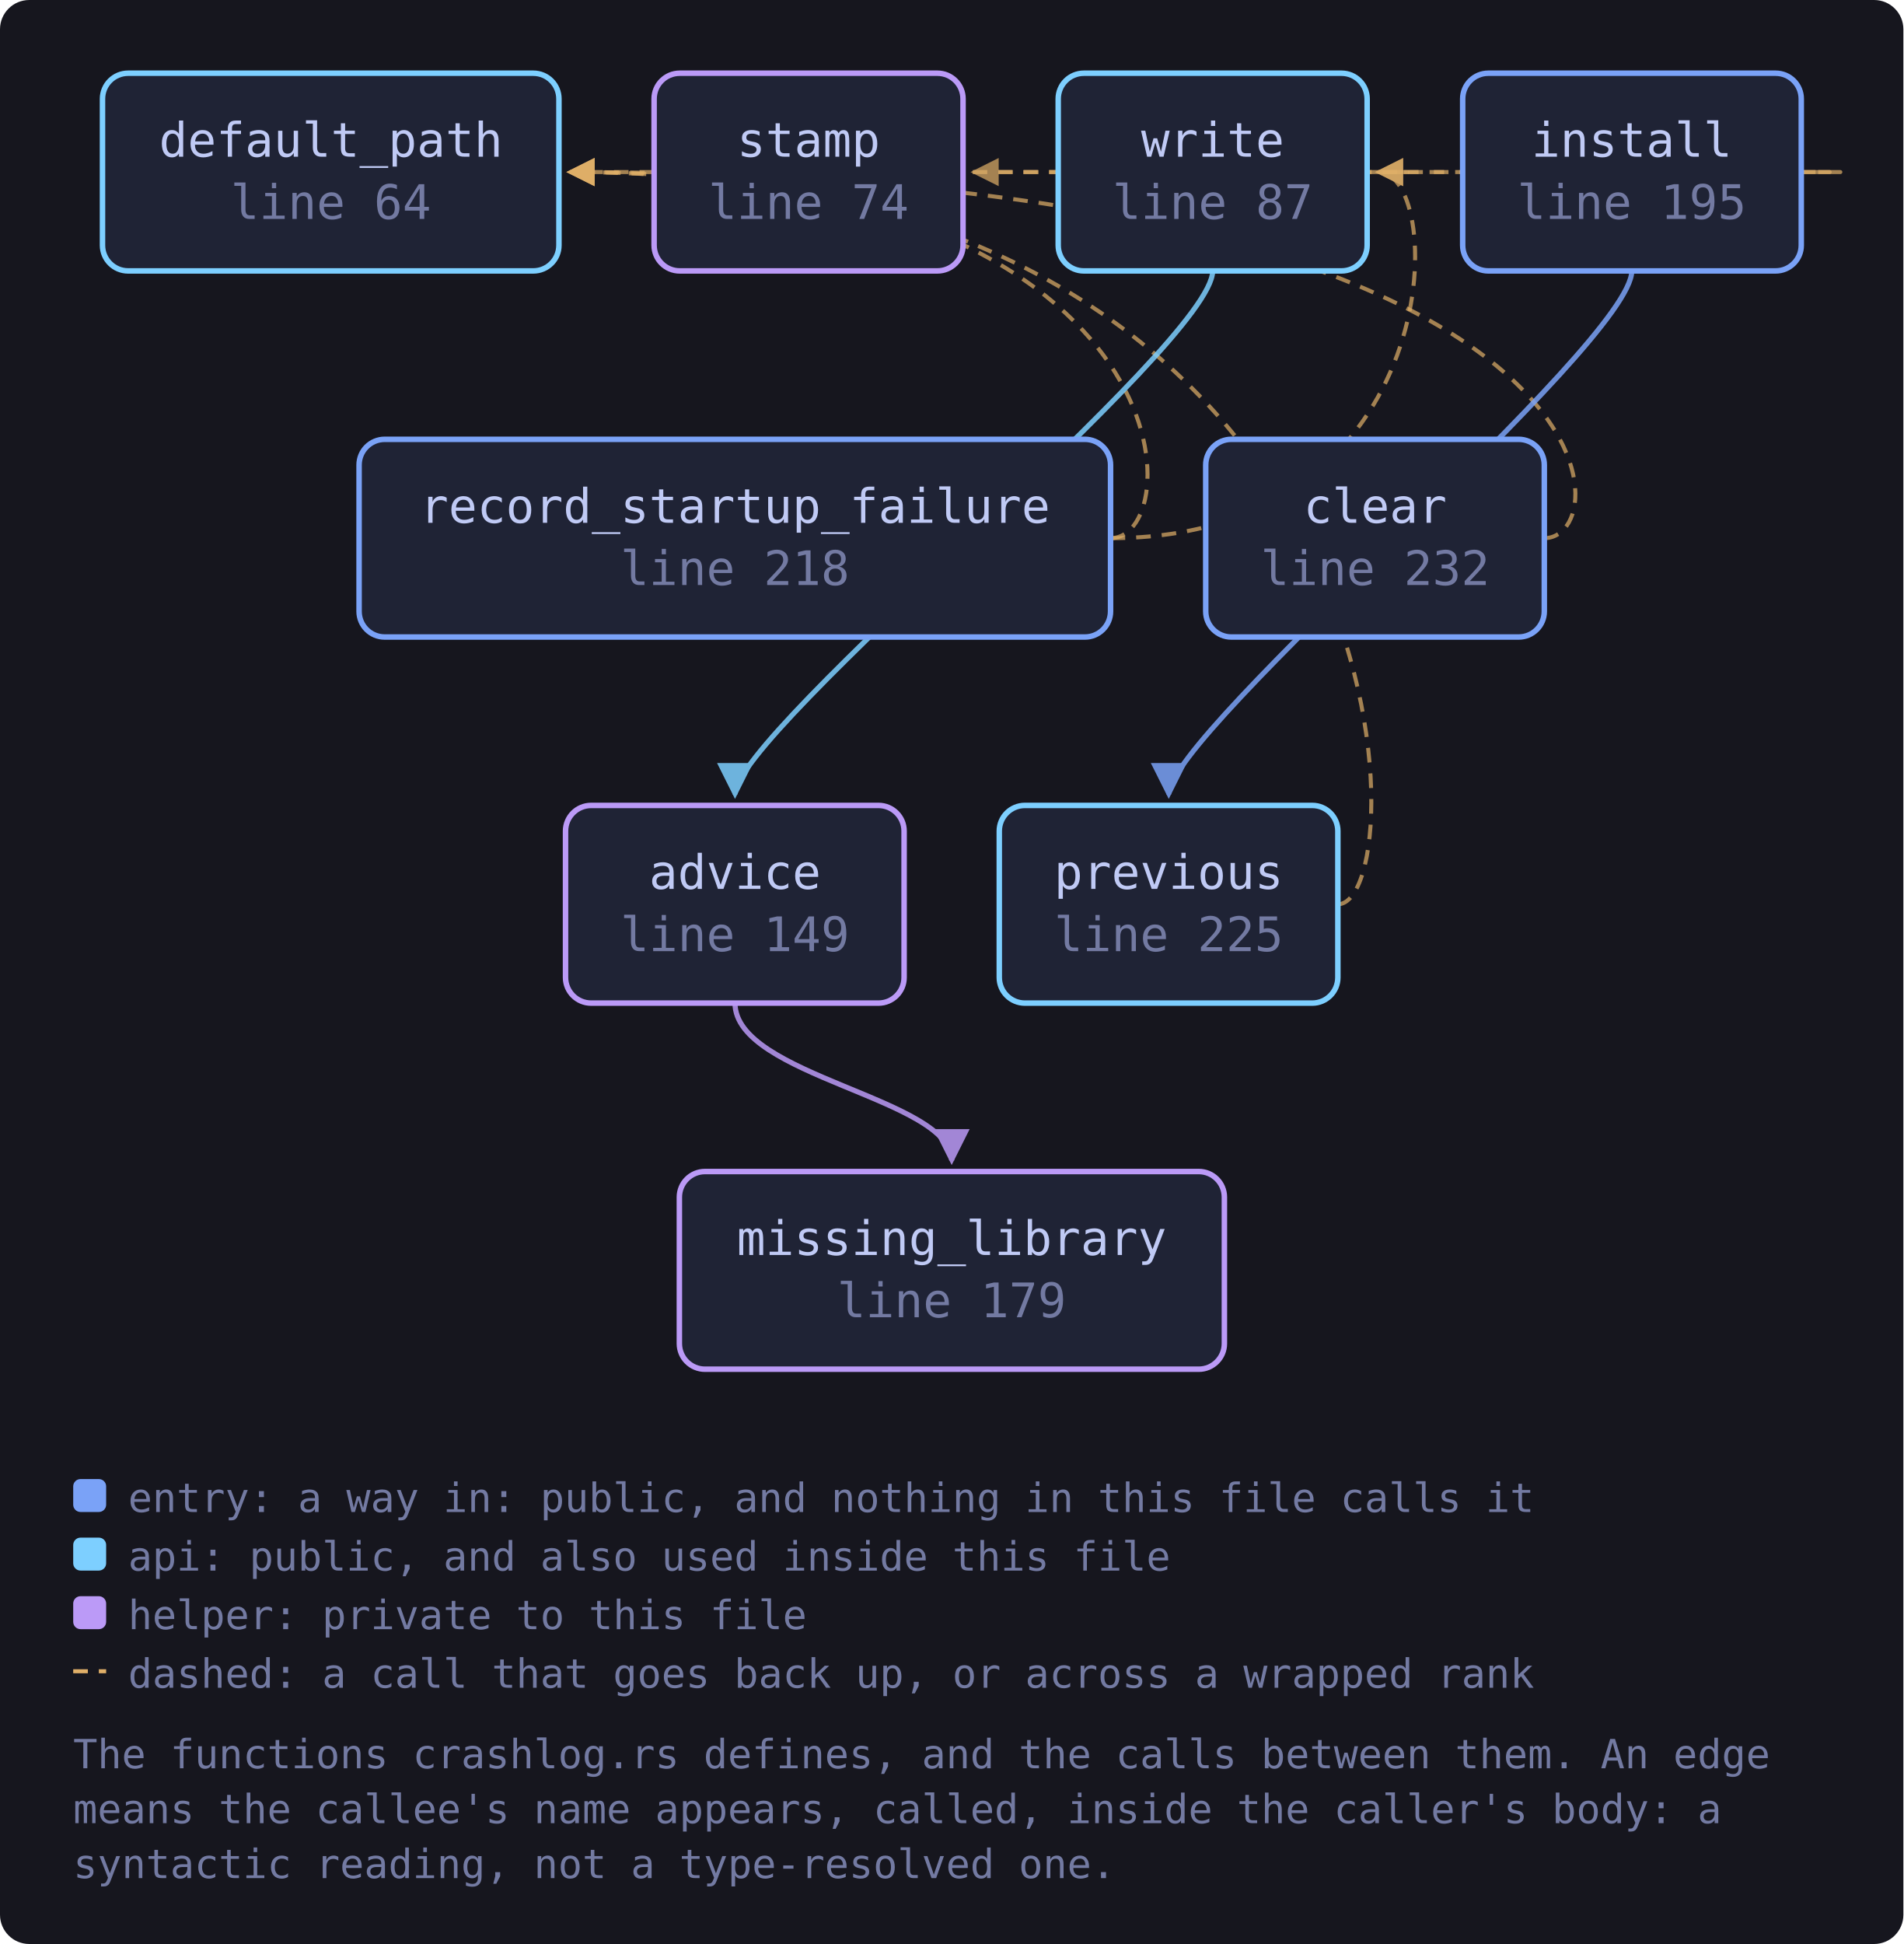
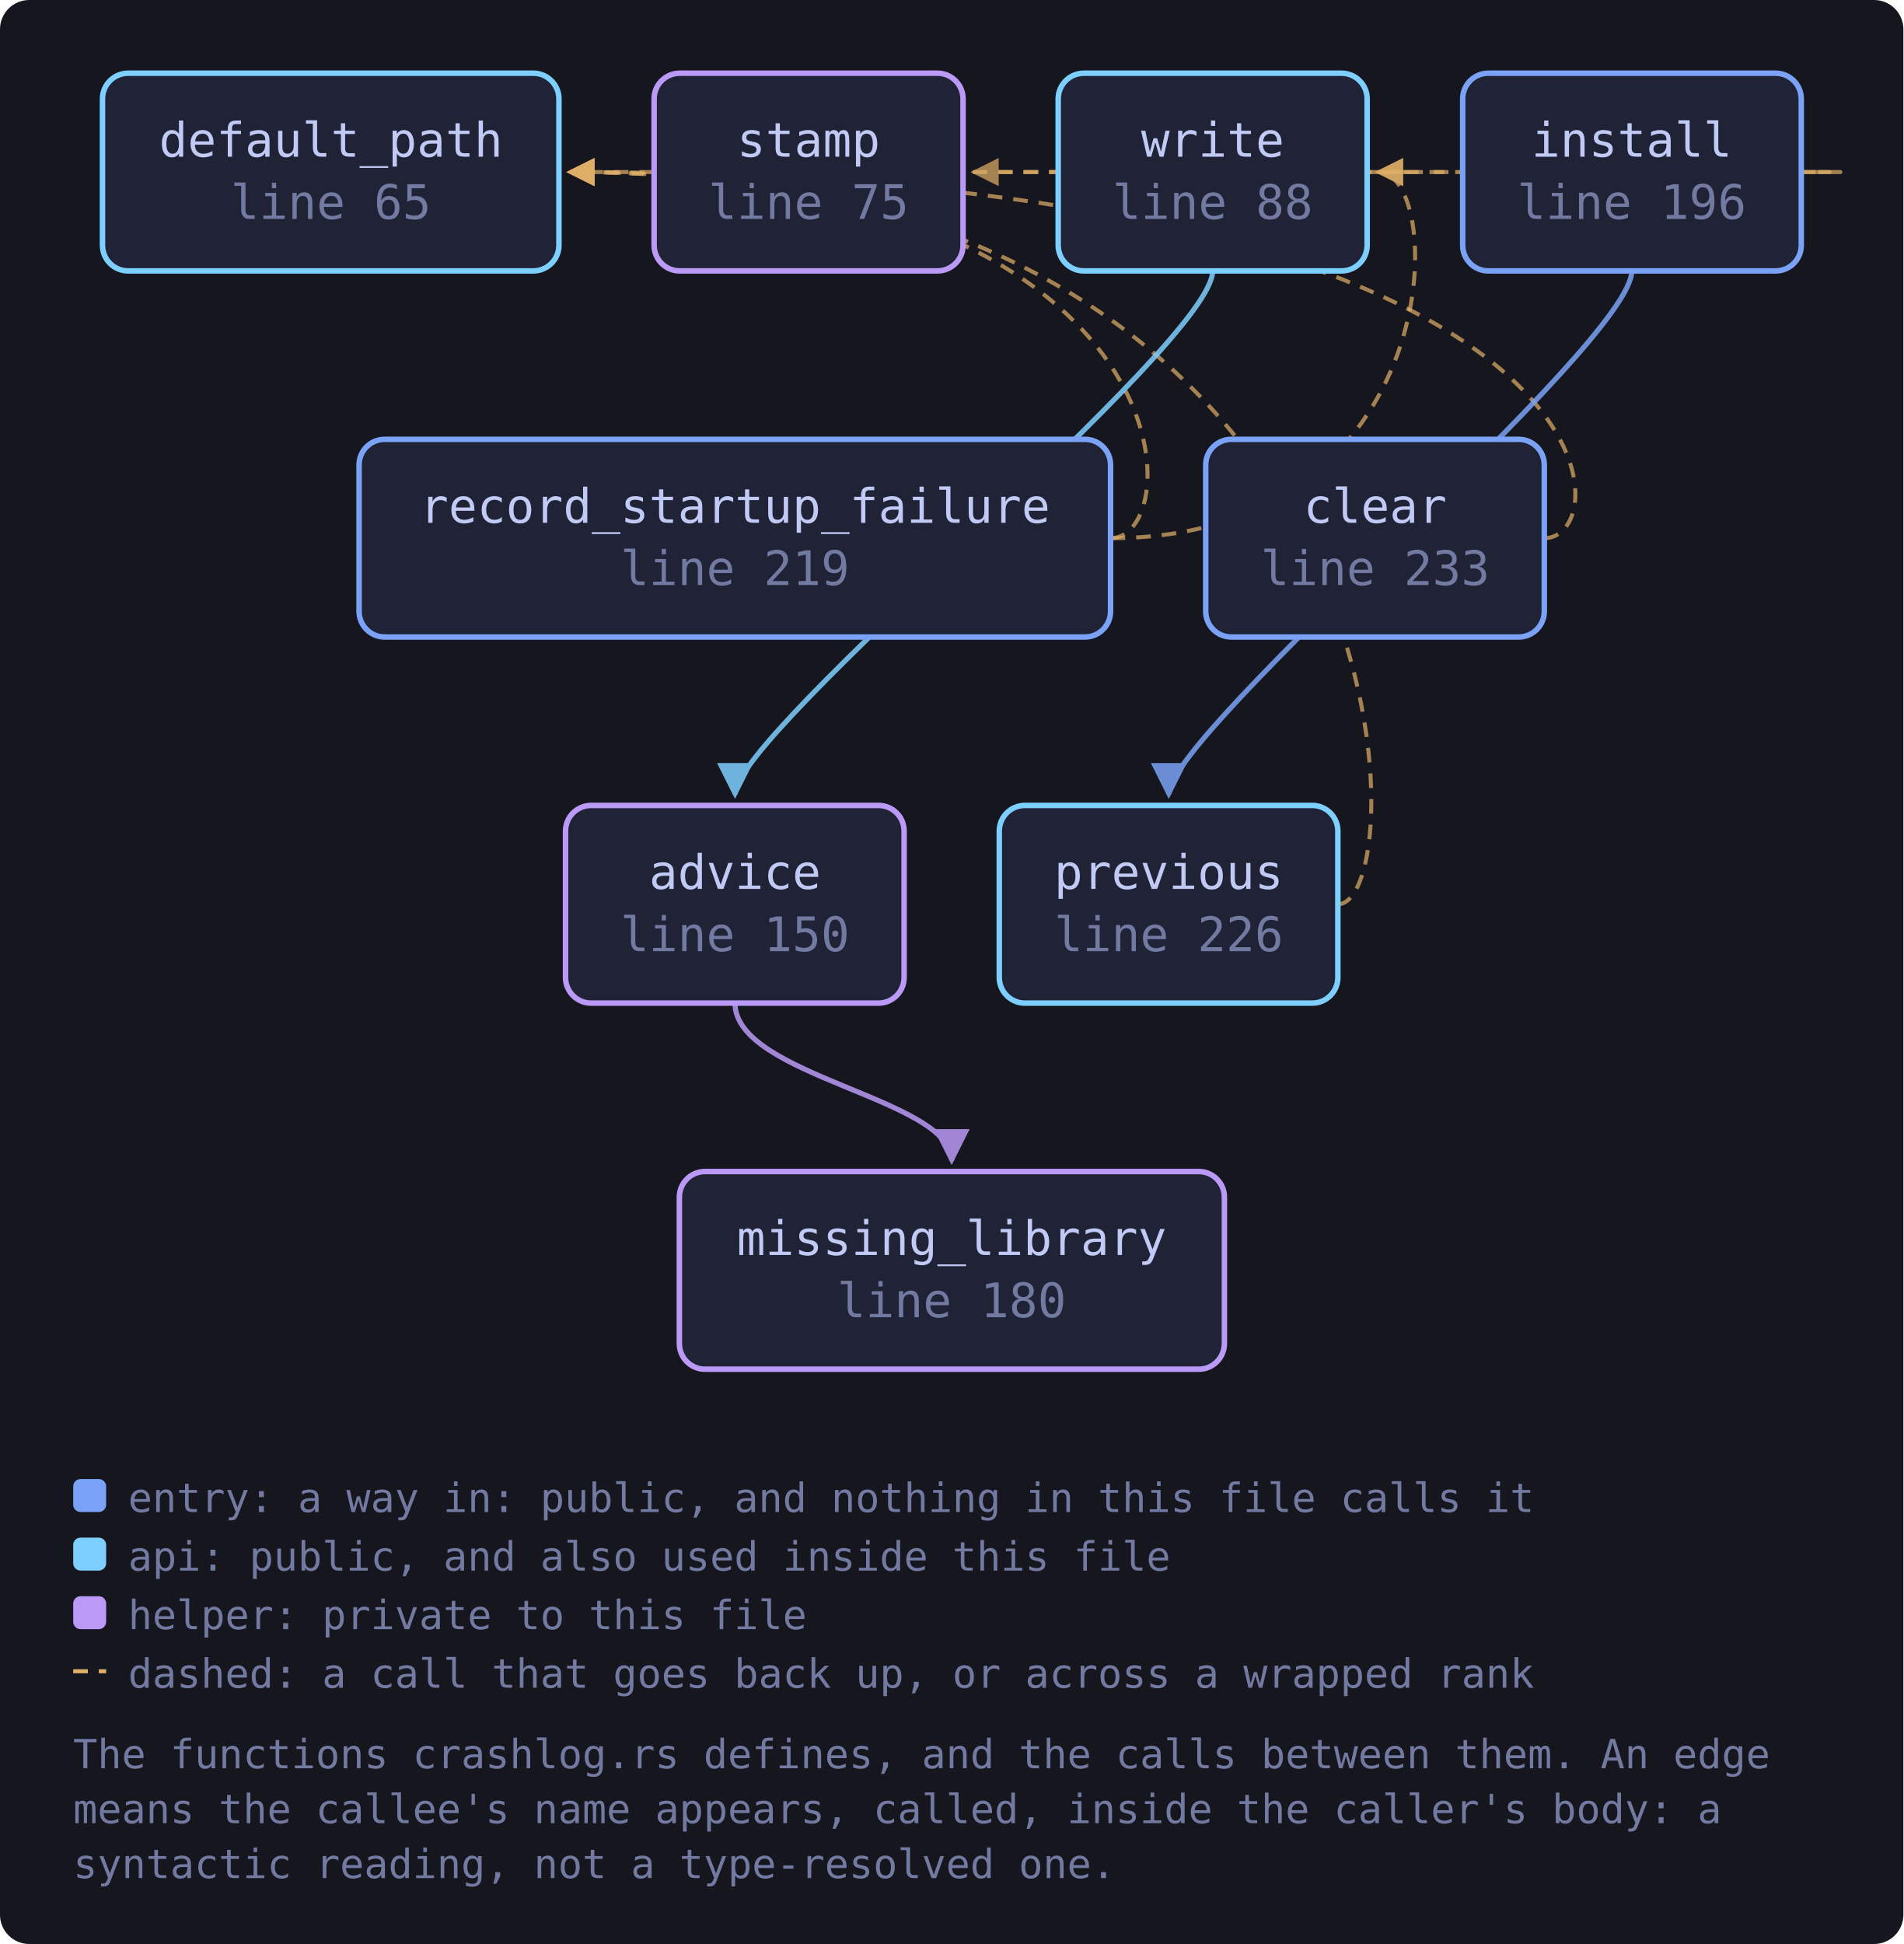
<svg xmlns="http://www.w3.org/2000/svg" viewBox="0 0 520 531" width="520" height="531" style="max-width:100%;height:auto" role="img" aria-label="flowchart">
  <defs>
    <marker id="a-muted" viewBox="0 0 8 8" refX="7" refY="4" markerWidth="7" markerHeight="7" orient="auto-start-reverse">
      <path d="M0 0 L8 4 L0 8 z" fill="var(--muted, #737aa2)" />
    </marker>
    <marker id="a-warn" viewBox="0 0 8 8" refX="7" refY="4" markerWidth="7" markerHeight="7" orient="auto-start-reverse">
      <path d="M0 0 L8 4 L0 8 z" fill="var(--warn, #e0af68)" />
    </marker>
    <marker id="a-accent" viewBox="0 0 8 8" refX="7" refY="4" markerWidth="7" markerHeight="7" orient="auto-start-reverse">
      <path d="M0 0 L8 4 L0 8 z" fill="var(--accent, #7aa2f7)" />
    </marker>
    <marker id="a-cyan" viewBox="0 0 8 8" refX="7" refY="4" markerWidth="7" markerHeight="7" orient="auto-start-reverse">
      <path d="M0 0 L8 4 L0 8 z" fill="var(--cyan, #7dcfff)" />
    </marker>
    <marker id="a-accent-2" viewBox="0 0 8 8" refX="7" refY="4" markerWidth="7" markerHeight="7" orient="auto-start-reverse">
      <path d="M0 0 L8 4 L0 8 z" fill="var(--accent-2, #bb9af7)" />
    </marker>
  </defs>
  <rect x="0" y="0" width="520" height="531" fill="var(--bg-inset, #16161e)" rx="8" />
  <path d="M200.8 274.0 C 200.8 294.0, 260.0 300.0, 260.0 317.0" fill="none" stroke="var(--accent-2, #bb9af7)" stroke-width="1.4" opacity="0.85" marker-end="url(#a-accent-2)" />
  <path d="M421.9 147.0 C 443.9 147.0, 443.9 47.0, 155.7 47.0" fill="none" stroke="var(--warn, #e0af68)" stroke-width="1.1" opacity="0.7" stroke-dasharray="4 3" marker-end="url(#a-warn)" />
  <path d="M492.0 47.0 C 514.0 47.0, 514.0 47.0, 155.7 47.0" fill="none" stroke="var(--warn, #e0af68)" stroke-width="1.1" opacity="0.7" stroke-dasharray="4 3" marker-end="url(#a-warn)" />
  <path d="M445.8 74.0 C 445.8 94.0, 319.3 200.0, 319.3 217.0" fill="none" stroke="var(--accent, #7aa2f7)" stroke-width="1.4" opacity="0.85" marker-end="url(#a-accent)" />
  <path d="M492.0 47.0 C 514.0 47.0, 514.0 47.0, 376.6 47.0" fill="none" stroke="var(--warn, #e0af68)" stroke-width="1.1" opacity="0.7" stroke-dasharray="4 3" marker-end="url(#a-warn)" />
  <path d="M365.5 247.0 C 387.5 247.0, 387.5 47.0, 155.7 47.0" fill="none" stroke="var(--warn, #e0af68)" stroke-width="1.1" opacity="0.7" stroke-dasharray="4 3" marker-end="url(#a-warn)" />
  <path d="M303.4 147.0 C 325.4 147.0, 325.4 47.0, 155.7 47.0" fill="none" stroke="var(--warn, #e0af68)" stroke-width="1.1" opacity="0.7" stroke-dasharray="4 3" marker-end="url(#a-warn)" />
  <path d="M303.4 147.0 C 395.6 147.0, 395.6 47.0, 376.6 47.0" fill="none" stroke="var(--warn, #e0af68)" stroke-width="1.1" opacity="0.7" stroke-dasharray="4 3" marker-end="url(#a-warn)" />
  <path d="M331.3 74.0 C 331.3 94.0, 200.8 200.0, 200.8 217.0" fill="none" stroke="var(--cyan, #7dcfff)" stroke-width="1.4" opacity="0.85" marker-end="url(#a-cyan)" />
  <path d="M373.6 47.0 C 395.6 47.0, 395.6 47.0, 266.1 47.0" fill="none" stroke="var(--warn, #e0af68)" stroke-width="1.1" opacity="0.7" stroke-dasharray="4 3" marker-end="url(#a-warn)" />
-   <a href="https://github.com/tilas01/veilvoice/blob/main/crates/veilvoice-gui/src/crashlog.rs#L64" target="_blank" rel="noopener noreferrer">
+   <a href="https://github.com/tilas01/veilvoice/blob/main/crates/veilvoice-gui/src/crashlog.rs#L65" target="_blank" rel="noopener noreferrer">
    <rect x="28.0" y="20.0" width="124.7" height="54.0" rx="7" fill="var(--bg-soft, #1f2335)" stroke="var(--cyan, #7dcfff)" stroke-width="1.5" />
    <text x="90.4" y="42.8" font-family="ui-monospace, SFMono-Regular, Menlo, Consolas, monospace" font-size="13" fill="var(--fg, #c0caf5)" text-anchor="middle">default_path</text>
-     <text x="90.4" y="59.8" font-family="ui-monospace, SFMono-Regular, Menlo, Consolas, monospace" font-size="13" fill="var(--muted, #737aa2)" text-anchor="middle">line 64</text>
+     <text x="90.4" y="59.8" font-family="ui-monospace, SFMono-Regular, Menlo, Consolas, monospace" font-size="13" fill="var(--muted, #737aa2)" text-anchor="middle">line 65</text>
  </a>
-   <a href="https://github.com/tilas01/veilvoice/blob/main/crates/veilvoice-gui/src/crashlog.rs#L74" target="_blank" rel="noopener noreferrer">
+   <a href="https://github.com/tilas01/veilvoice/blob/main/crates/veilvoice-gui/src/crashlog.rs#L75" target="_blank" rel="noopener noreferrer">
    <rect x="178.7" y="20.0" width="84.4" height="54.0" rx="7" fill="var(--bg-soft, #1f2335)" stroke="var(--accent-2, #bb9af7)" stroke-width="1.5" />
    <text x="220.9" y="42.8" font-family="ui-monospace, SFMono-Regular, Menlo, Consolas, monospace" font-size="13" fill="var(--fg, #c0caf5)" text-anchor="middle">stamp</text>
-     <text x="220.9" y="59.8" font-family="ui-monospace, SFMono-Regular, Menlo, Consolas, monospace" font-size="13" fill="var(--muted, #737aa2)" text-anchor="middle">line 74</text>
+     <text x="220.9" y="59.8" font-family="ui-monospace, SFMono-Regular, Menlo, Consolas, monospace" font-size="13" fill="var(--muted, #737aa2)" text-anchor="middle">line 75</text>
  </a>
-   <a href="https://github.com/tilas01/veilvoice/blob/main/crates/veilvoice-gui/src/crashlog.rs#L87" target="_blank" rel="noopener noreferrer">
+   <a href="https://github.com/tilas01/veilvoice/blob/main/crates/veilvoice-gui/src/crashlog.rs#L88" target="_blank" rel="noopener noreferrer">
    <rect x="289.1" y="20.0" width="84.4" height="54.0" rx="7" fill="var(--bg-soft, #1f2335)" stroke="var(--cyan, #7dcfff)" stroke-width="1.5" />
    <text x="331.3" y="42.8" font-family="ui-monospace, SFMono-Regular, Menlo, Consolas, monospace" font-size="13" fill="var(--fg, #c0caf5)" text-anchor="middle">write</text>
-     <text x="331.3" y="59.8" font-family="ui-monospace, SFMono-Regular, Menlo, Consolas, monospace" font-size="13" fill="var(--muted, #737aa2)" text-anchor="middle">line 87</text>
+     <text x="331.3" y="59.8" font-family="ui-monospace, SFMono-Regular, Menlo, Consolas, monospace" font-size="13" fill="var(--muted, #737aa2)" text-anchor="middle">line 88</text>
  </a>
-   <a href="https://github.com/tilas01/veilvoice/blob/main/crates/veilvoice-gui/src/crashlog.rs#L149" target="_blank" rel="noopener noreferrer">
+   <a href="https://github.com/tilas01/veilvoice/blob/main/crates/veilvoice-gui/src/crashlog.rs#L150" target="_blank" rel="noopener noreferrer">
    <rect x="154.5" y="220.0" width="92.5" height="54.0" rx="7" fill="var(--bg-soft, #1f2335)" stroke="var(--accent-2, #bb9af7)" stroke-width="1.5" />
    <text x="200.8" y="242.8" font-family="ui-monospace, SFMono-Regular, Menlo, Consolas, monospace" font-size="13" fill="var(--fg, #c0caf5)" text-anchor="middle">advice</text>
-     <text x="200.8" y="259.8" font-family="ui-monospace, SFMono-Regular, Menlo, Consolas, monospace" font-size="13" fill="var(--muted, #737aa2)" text-anchor="middle">line 149</text>
+     <text x="200.8" y="259.8" font-family="ui-monospace, SFMono-Regular, Menlo, Consolas, monospace" font-size="13" fill="var(--muted, #737aa2)" text-anchor="middle">line 150</text>
  </a>
-   <a href="https://github.com/tilas01/veilvoice/blob/main/crates/veilvoice-gui/src/crashlog.rs#L179" target="_blank" rel="noopener noreferrer">
+   <a href="https://github.com/tilas01/veilvoice/blob/main/crates/veilvoice-gui/src/crashlog.rs#L180" target="_blank" rel="noopener noreferrer">
    <rect x="185.6" y="320.0" width="148.9" height="54.0" rx="7" fill="var(--bg-soft, #1f2335)" stroke="var(--accent-2, #bb9af7)" stroke-width="1.5" />
    <text x="260.0" y="342.8" font-family="ui-monospace, SFMono-Regular, Menlo, Consolas, monospace" font-size="13" fill="var(--fg, #c0caf5)" text-anchor="middle">missing_library</text>
-     <text x="260.0" y="359.8" font-family="ui-monospace, SFMono-Regular, Menlo, Consolas, monospace" font-size="13" fill="var(--muted, #737aa2)" text-anchor="middle">line 179</text>
+     <text x="260.0" y="359.8" font-family="ui-monospace, SFMono-Regular, Menlo, Consolas, monospace" font-size="13" fill="var(--muted, #737aa2)" text-anchor="middle">line 180</text>
  </a>
-   <a href="https://github.com/tilas01/veilvoice/blob/main/crates/veilvoice-gui/src/crashlog.rs#L195" target="_blank" rel="noopener noreferrer">
+   <a href="https://github.com/tilas01/veilvoice/blob/main/crates/veilvoice-gui/src/crashlog.rs#L196" target="_blank" rel="noopener noreferrer">
    <rect x="399.6" y="20.0" width="92.5" height="54.0" rx="7" fill="var(--bg-soft, #1f2335)" stroke="var(--accent, #7aa2f7)" stroke-width="1.5" />
    <text x="445.8" y="42.8" font-family="ui-monospace, SFMono-Regular, Menlo, Consolas, monospace" font-size="13" fill="var(--fg, #c0caf5)" text-anchor="middle">install</text>
-     <text x="445.8" y="59.8" font-family="ui-monospace, SFMono-Regular, Menlo, Consolas, monospace" font-size="13" fill="var(--muted, #737aa2)" text-anchor="middle">line 195</text>
+     <text x="445.8" y="59.8" font-family="ui-monospace, SFMono-Regular, Menlo, Consolas, monospace" font-size="13" fill="var(--muted, #737aa2)" text-anchor="middle">line 196</text>
  </a>
-   <a href="https://github.com/tilas01/veilvoice/blob/main/crates/veilvoice-gui/src/crashlog.rs#L218" target="_blank" rel="noopener noreferrer">
+   <a href="https://github.com/tilas01/veilvoice/blob/main/crates/veilvoice-gui/src/crashlog.rs#L219" target="_blank" rel="noopener noreferrer">
    <rect x="98.1" y="120.0" width="205.3" height="54.0" rx="7" fill="var(--bg-soft, #1f2335)" stroke="var(--accent, #7aa2f7)" stroke-width="1.5" />
    <text x="200.8" y="142.8" font-family="ui-monospace, SFMono-Regular, Menlo, Consolas, monospace" font-size="13" fill="var(--fg, #c0caf5)" text-anchor="middle">record_startup_failure</text>
-     <text x="200.8" y="159.8" font-family="ui-monospace, SFMono-Regular, Menlo, Consolas, monospace" font-size="13" fill="var(--muted, #737aa2)" text-anchor="middle">line 218</text>
+     <text x="200.8" y="159.8" font-family="ui-monospace, SFMono-Regular, Menlo, Consolas, monospace" font-size="13" fill="var(--muted, #737aa2)" text-anchor="middle">line 219</text>
  </a>
-   <a href="https://github.com/tilas01/veilvoice/blob/main/crates/veilvoice-gui/src/crashlog.rs#L225" target="_blank" rel="noopener noreferrer">
+   <a href="https://github.com/tilas01/veilvoice/blob/main/crates/veilvoice-gui/src/crashlog.rs#L226" target="_blank" rel="noopener noreferrer">
    <rect x="273.0" y="220.0" width="92.5" height="54.0" rx="7" fill="var(--bg-soft, #1f2335)" stroke="var(--cyan, #7dcfff)" stroke-width="1.5" />
    <text x="319.3" y="242.8" font-family="ui-monospace, SFMono-Regular, Menlo, Consolas, monospace" font-size="13" fill="var(--fg, #c0caf5)" text-anchor="middle">previous</text>
-     <text x="319.3" y="259.8" font-family="ui-monospace, SFMono-Regular, Menlo, Consolas, monospace" font-size="13" fill="var(--muted, #737aa2)" text-anchor="middle">line 225</text>
+     <text x="319.3" y="259.8" font-family="ui-monospace, SFMono-Regular, Menlo, Consolas, monospace" font-size="13" fill="var(--muted, #737aa2)" text-anchor="middle">line 226</text>
  </a>
-   <a href="https://github.com/tilas01/veilvoice/blob/main/crates/veilvoice-gui/src/crashlog.rs#L232" target="_blank" rel="noopener noreferrer">
+   <a href="https://github.com/tilas01/veilvoice/blob/main/crates/veilvoice-gui/src/crashlog.rs#L233" target="_blank" rel="noopener noreferrer">
    <rect x="329.4" y="120.0" width="92.5" height="54.0" rx="7" fill="var(--bg-soft, #1f2335)" stroke="var(--accent, #7aa2f7)" stroke-width="1.5" />
    <text x="375.7" y="142.8" font-family="ui-monospace, SFMono-Regular, Menlo, Consolas, monospace" font-size="13" fill="var(--fg, #c0caf5)" text-anchor="middle">clear</text>
-     <text x="375.7" y="159.8" font-family="ui-monospace, SFMono-Regular, Menlo, Consolas, monospace" font-size="13" fill="var(--muted, #737aa2)" text-anchor="middle">line 232</text>
+     <text x="375.7" y="159.8" font-family="ui-monospace, SFMono-Regular, Menlo, Consolas, monospace" font-size="13" fill="var(--muted, #737aa2)" text-anchor="middle">line 233</text>
  </a>
  <rect x="20.0" y="404.0" width="9" height="9" rx="2" fill="var(--accent, #7aa2f7)" />
  <text x="35.0" y="413.0" font-family="ui-monospace, SFMono-Regular, Menlo, Consolas, monospace" font-size="11" fill="var(--muted, #737aa2)">entry: a way in: public, and nothing in this file calls it</text>
  <rect x="20.0" y="420.0" width="9" height="9" rx="2" fill="var(--cyan, #7dcfff)" />
  <text x="35.0" y="429.0" font-family="ui-monospace, SFMono-Regular, Menlo, Consolas, monospace" font-size="11" fill="var(--muted, #737aa2)">api: public, and also used inside this file</text>
  <rect x="20.0" y="436.0" width="9" height="9" rx="2" fill="var(--accent-2, #bb9af7)" />
  <text x="35.0" y="445.0" font-family="ui-monospace, SFMono-Regular, Menlo, Consolas, monospace" font-size="11" fill="var(--muted, #737aa2)">helper: private to this file</text>
  <path d="M20.0 456.5 L29.0 456.5" stroke="var(--warn, #e0af68)" stroke-width="1.1" stroke-dasharray="4 3" />
  <text x="35.0" y="461.0" font-family="ui-monospace, SFMono-Regular, Menlo, Consolas, monospace" font-size="11" fill="var(--muted, #737aa2)">dashed: a call that goes back up, or across a wrapped rank</text>
  <text x="20.0" y="483.0" font-family="ui-monospace, SFMono-Regular, Menlo, Consolas, monospace" font-size="11" fill="var(--muted, #737aa2)">The functions crashlog.rs defines, and the calls between them. An edge</text>
  <text x="20.0" y="498.0" font-family="ui-monospace, SFMono-Regular, Menlo, Consolas, monospace" font-size="11" fill="var(--muted, #737aa2)">means the callee's name appears, called, inside the caller's body: a</text>
  <text x="20.0" y="513.0" font-family="ui-monospace, SFMono-Regular, Menlo, Consolas, monospace" font-size="11" fill="var(--muted, #737aa2)">syntactic reading, not a type-resolved one.</text>
</svg>
